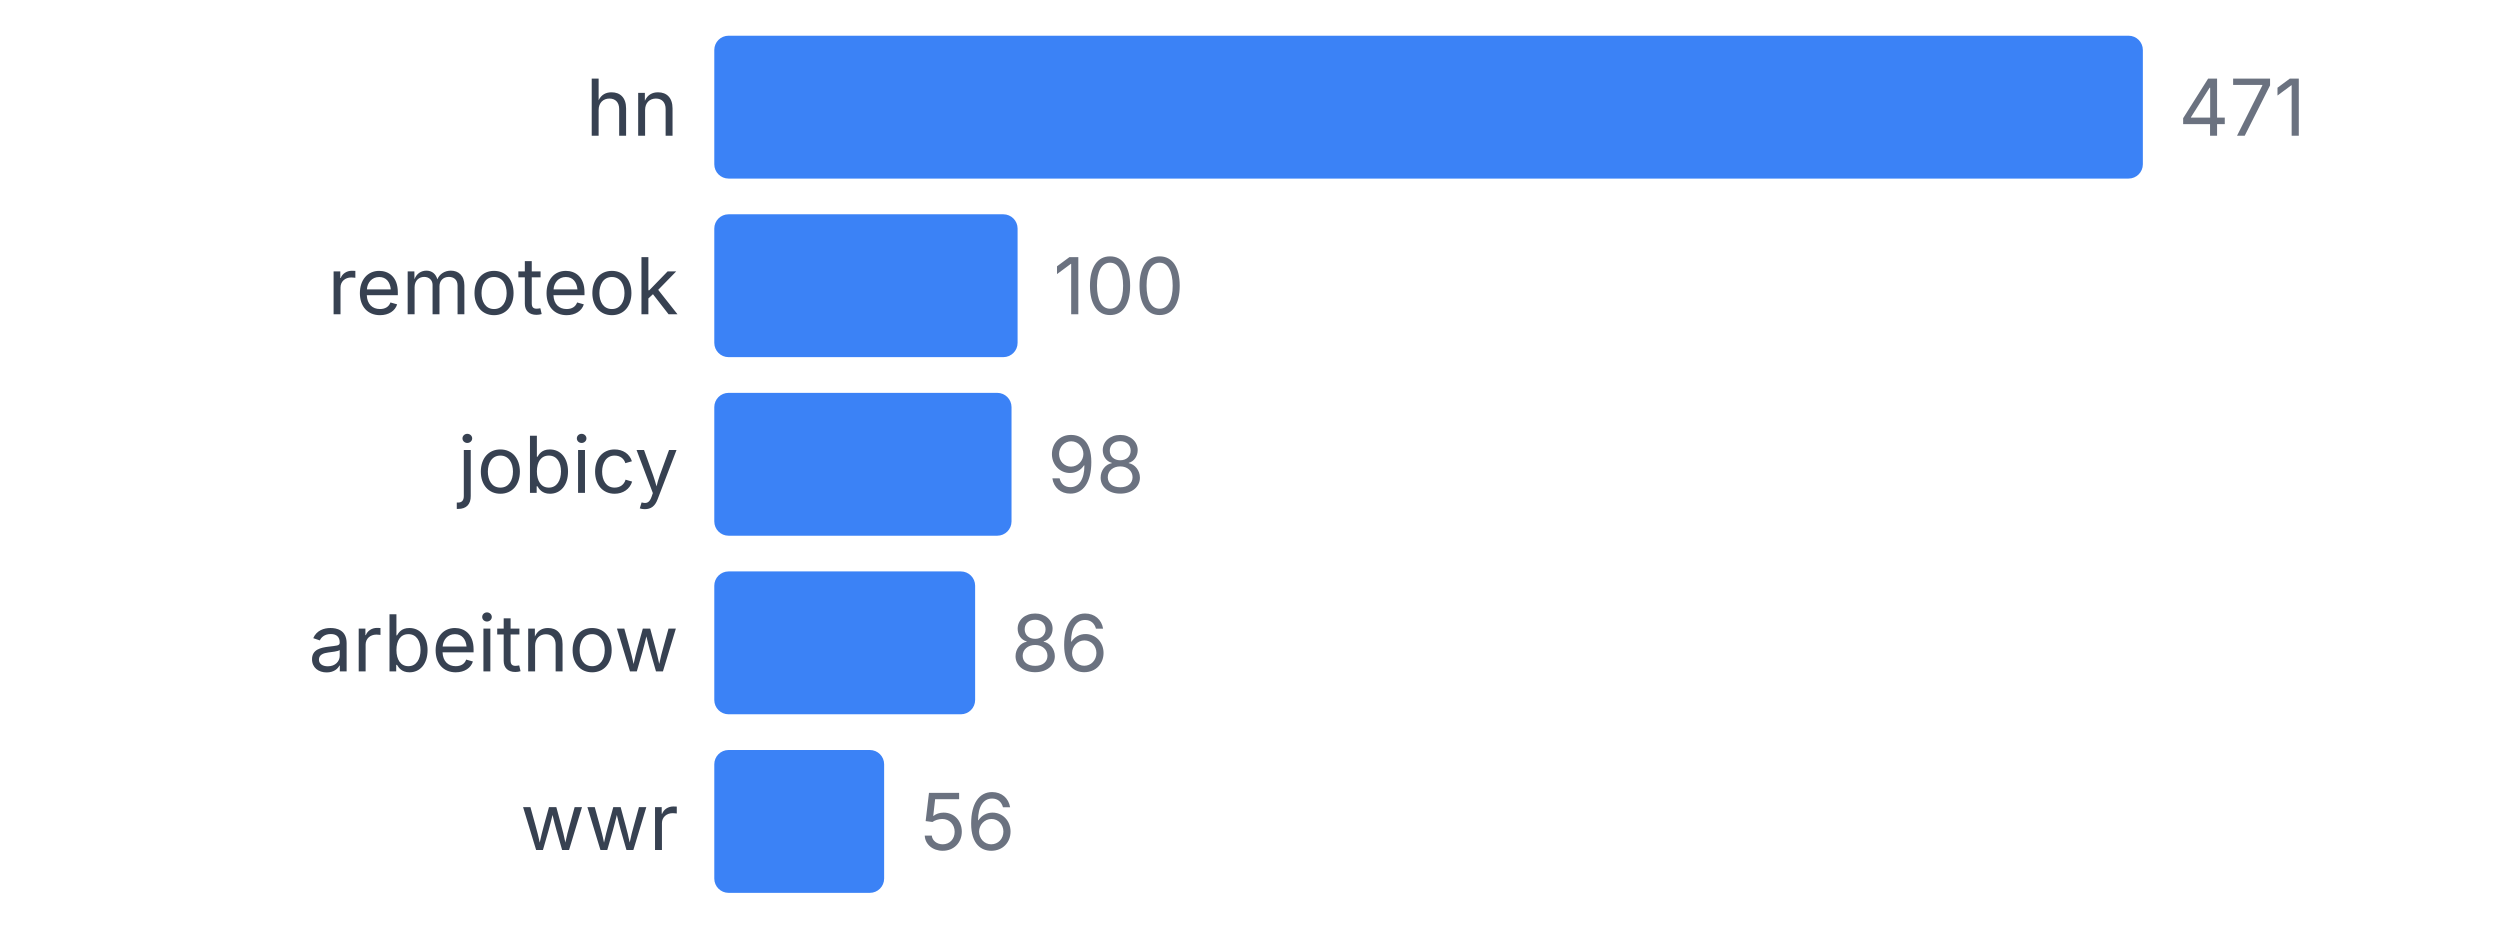
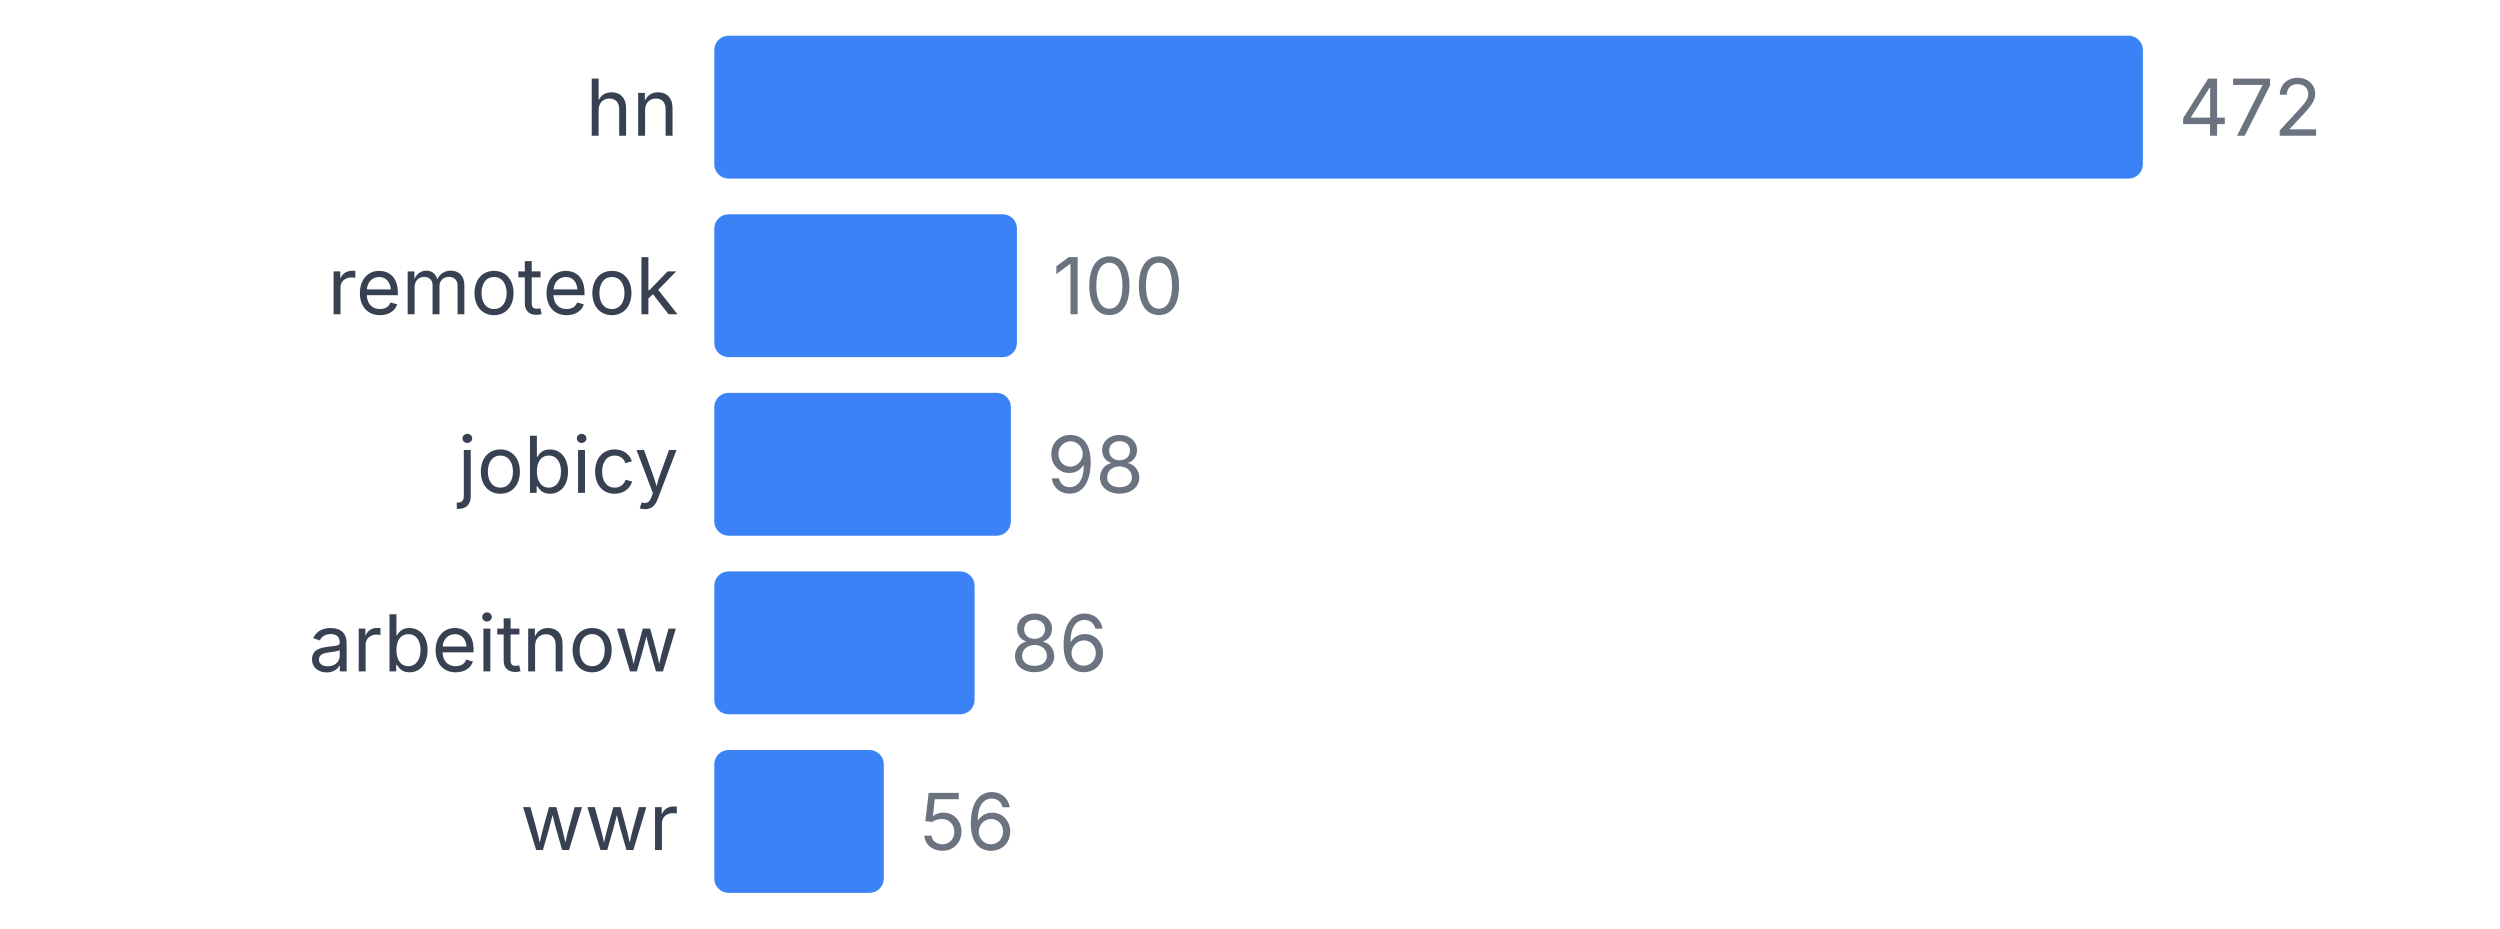
<svg xmlns="http://www.w3.org/2000/svg" width="350" height="130" viewBox="0 0 350 130">
  <style>
    text { font-family: system-ui, -apple-system, sans-serif; }
  </style>
  <text x="95" y="19" text-anchor="end" font-size="11" fill="#374151">hn</text>
  <rect x="100" y="5" width="200" height="20" fill="#3b82f6" rx="2" />
-   <text x="305" y="19" font-size="11" fill="#6b7280">471</text>
+   <text x="305" y="19" font-size="11" fill="#6b7280">472</text>
  <text x="95" y="44" text-anchor="end" font-size="11" fill="#374151">remoteok</text>
-   <rect x="100" y="30" width="42.463" height="20" fill="#3b82f6" rx="2" />
-   <text x="147.463" y="44" font-size="11" fill="#6b7280">100</text>
+   <rect x="100" y="30" width="42.373" height="20" fill="#3b82f6" rx="2" />
+   <text x="147.373" y="44" font-size="11" fill="#6b7280">100</text>
  <text x="95" y="69" text-anchor="end" font-size="11" fill="#374151">jobicy</text>
-   <rect x="100" y="55" width="41.614" height="20" fill="#3b82f6" rx="2" />
-   <text x="146.614" y="69" font-size="11" fill="#6b7280">98</text>
+   <rect x="100" y="55" width="41.525" height="20" fill="#3b82f6" rx="2" />
+   <text x="146.525" y="69" font-size="11" fill="#6b7280">98</text>
  <text x="95" y="94" text-anchor="end" font-size="11" fill="#374151">arbeitnow</text>
-   <rect x="100" y="80" width="36.518" height="20" fill="#3b82f6" rx="2" />
-   <text x="141.518" y="94" font-size="11" fill="#6b7280">86</text>
+   <rect x="100" y="80" width="36.441" height="20" fill="#3b82f6" rx="2" />
+   <text x="141.441" y="94" font-size="11" fill="#6b7280">86</text>
  <text x="95" y="119" text-anchor="end" font-size="11" fill="#374151">wwr</text>
-   <rect x="100" y="105" width="23.779" height="20" fill="#3b82f6" rx="2" />
-   <text x="128.779" y="119" font-size="11" fill="#6b7280">56</text>
+   <rect x="100" y="105" width="23.729" height="20" fill="#3b82f6" rx="2" />
+   <text x="128.729" y="119" font-size="11" fill="#6b7280">56</text>
</svg>
